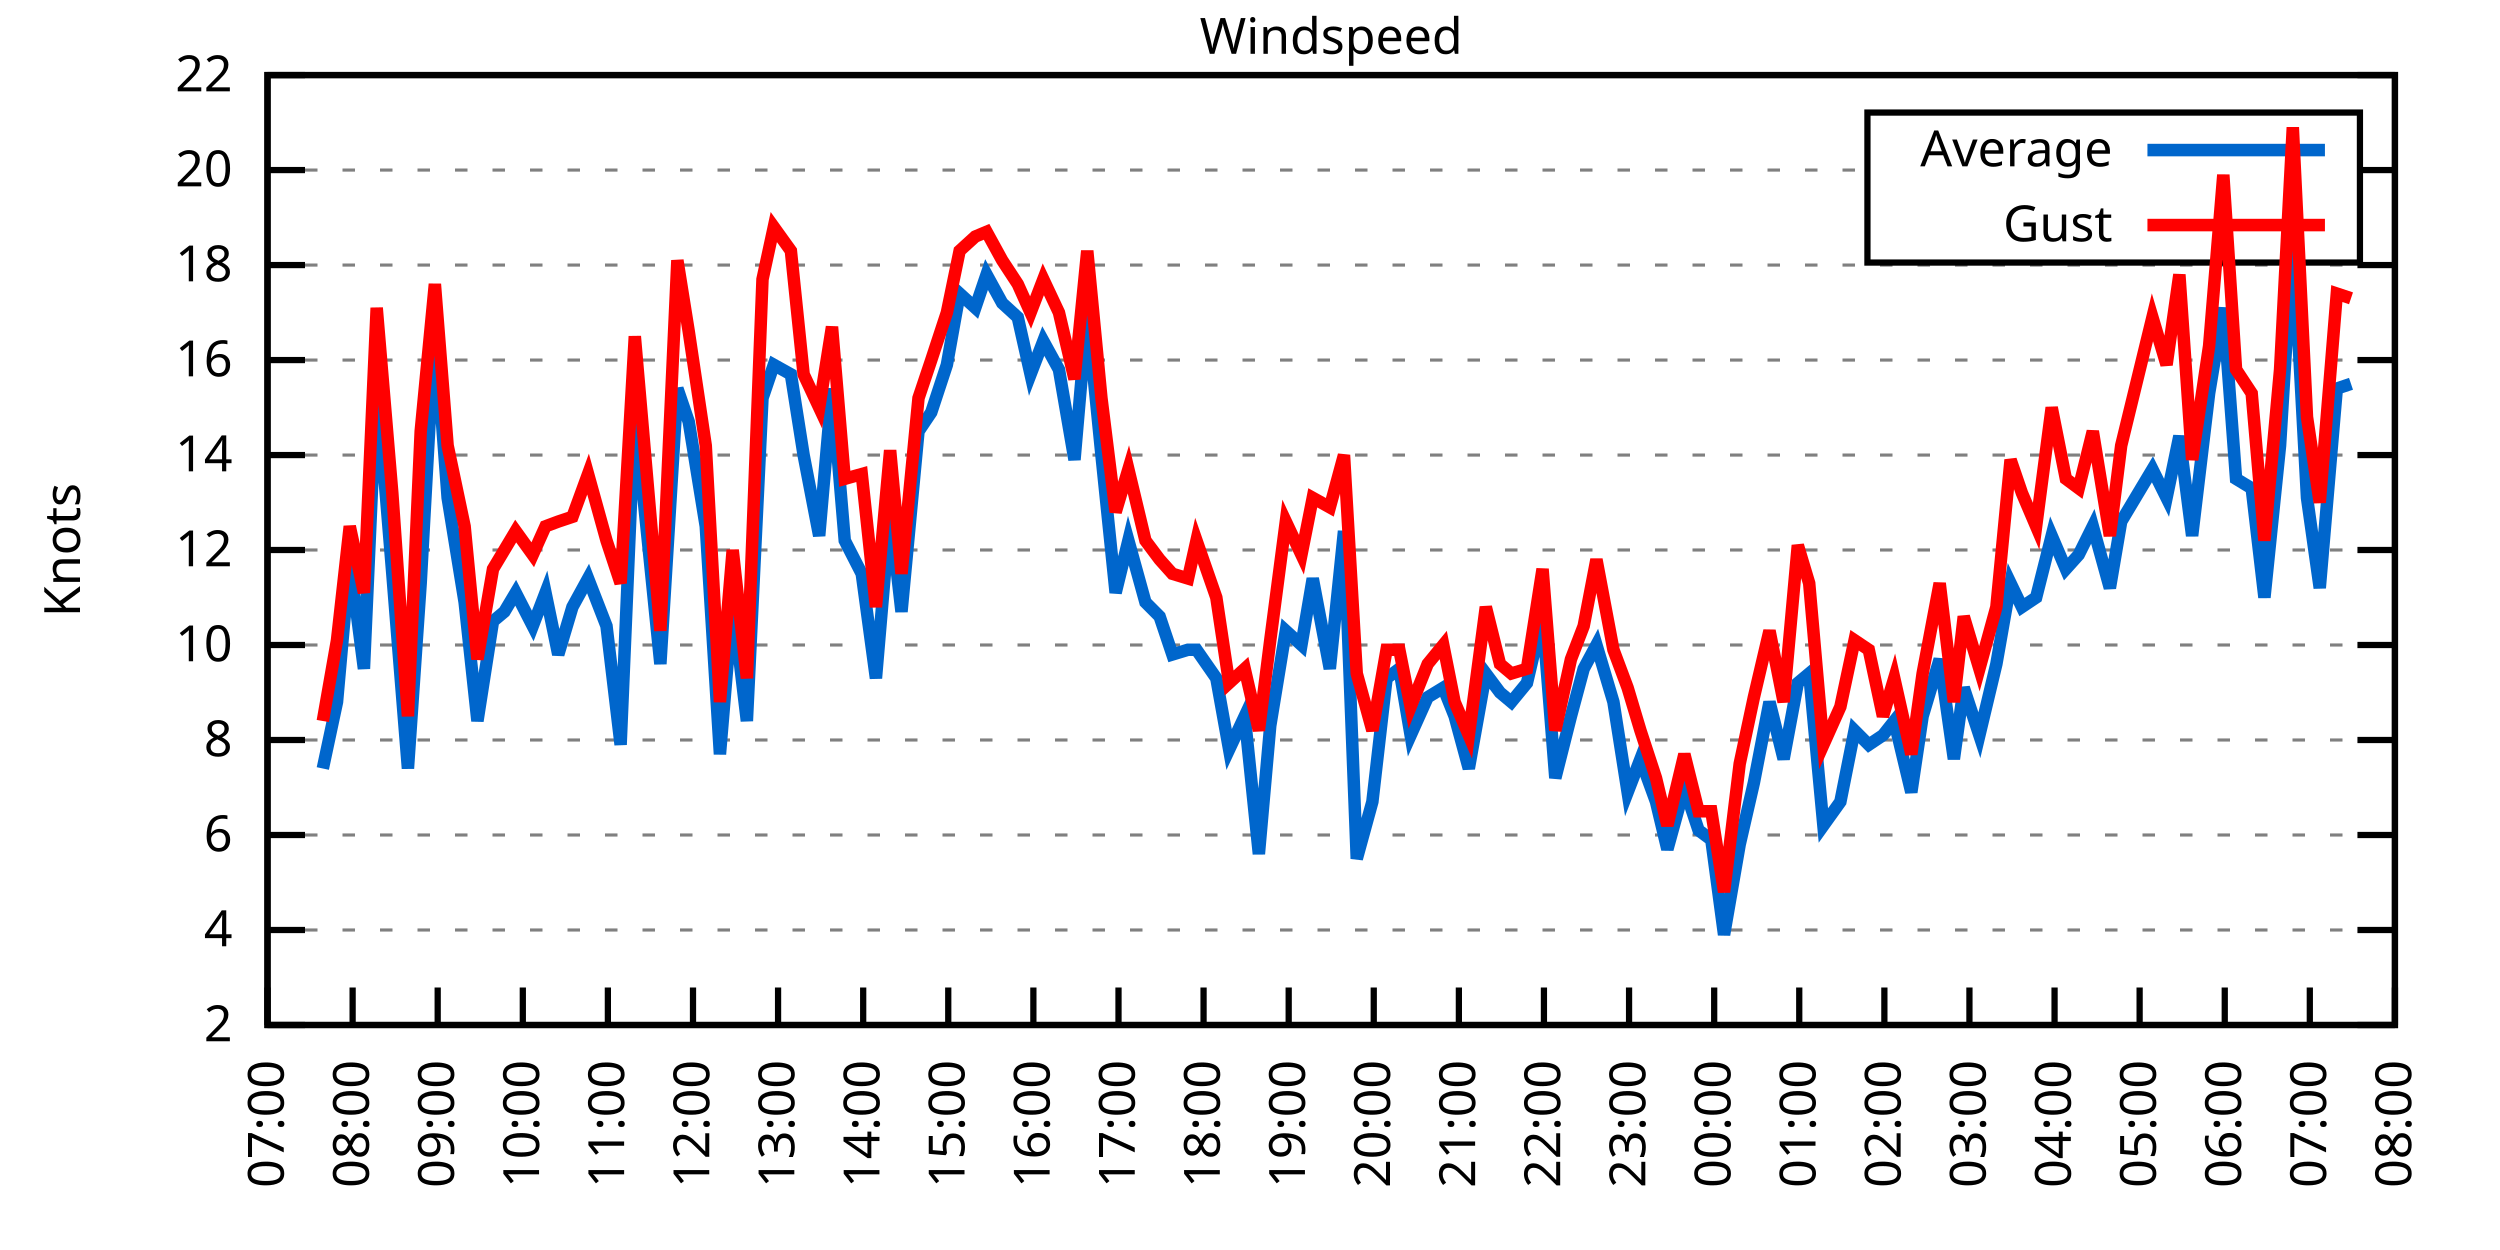
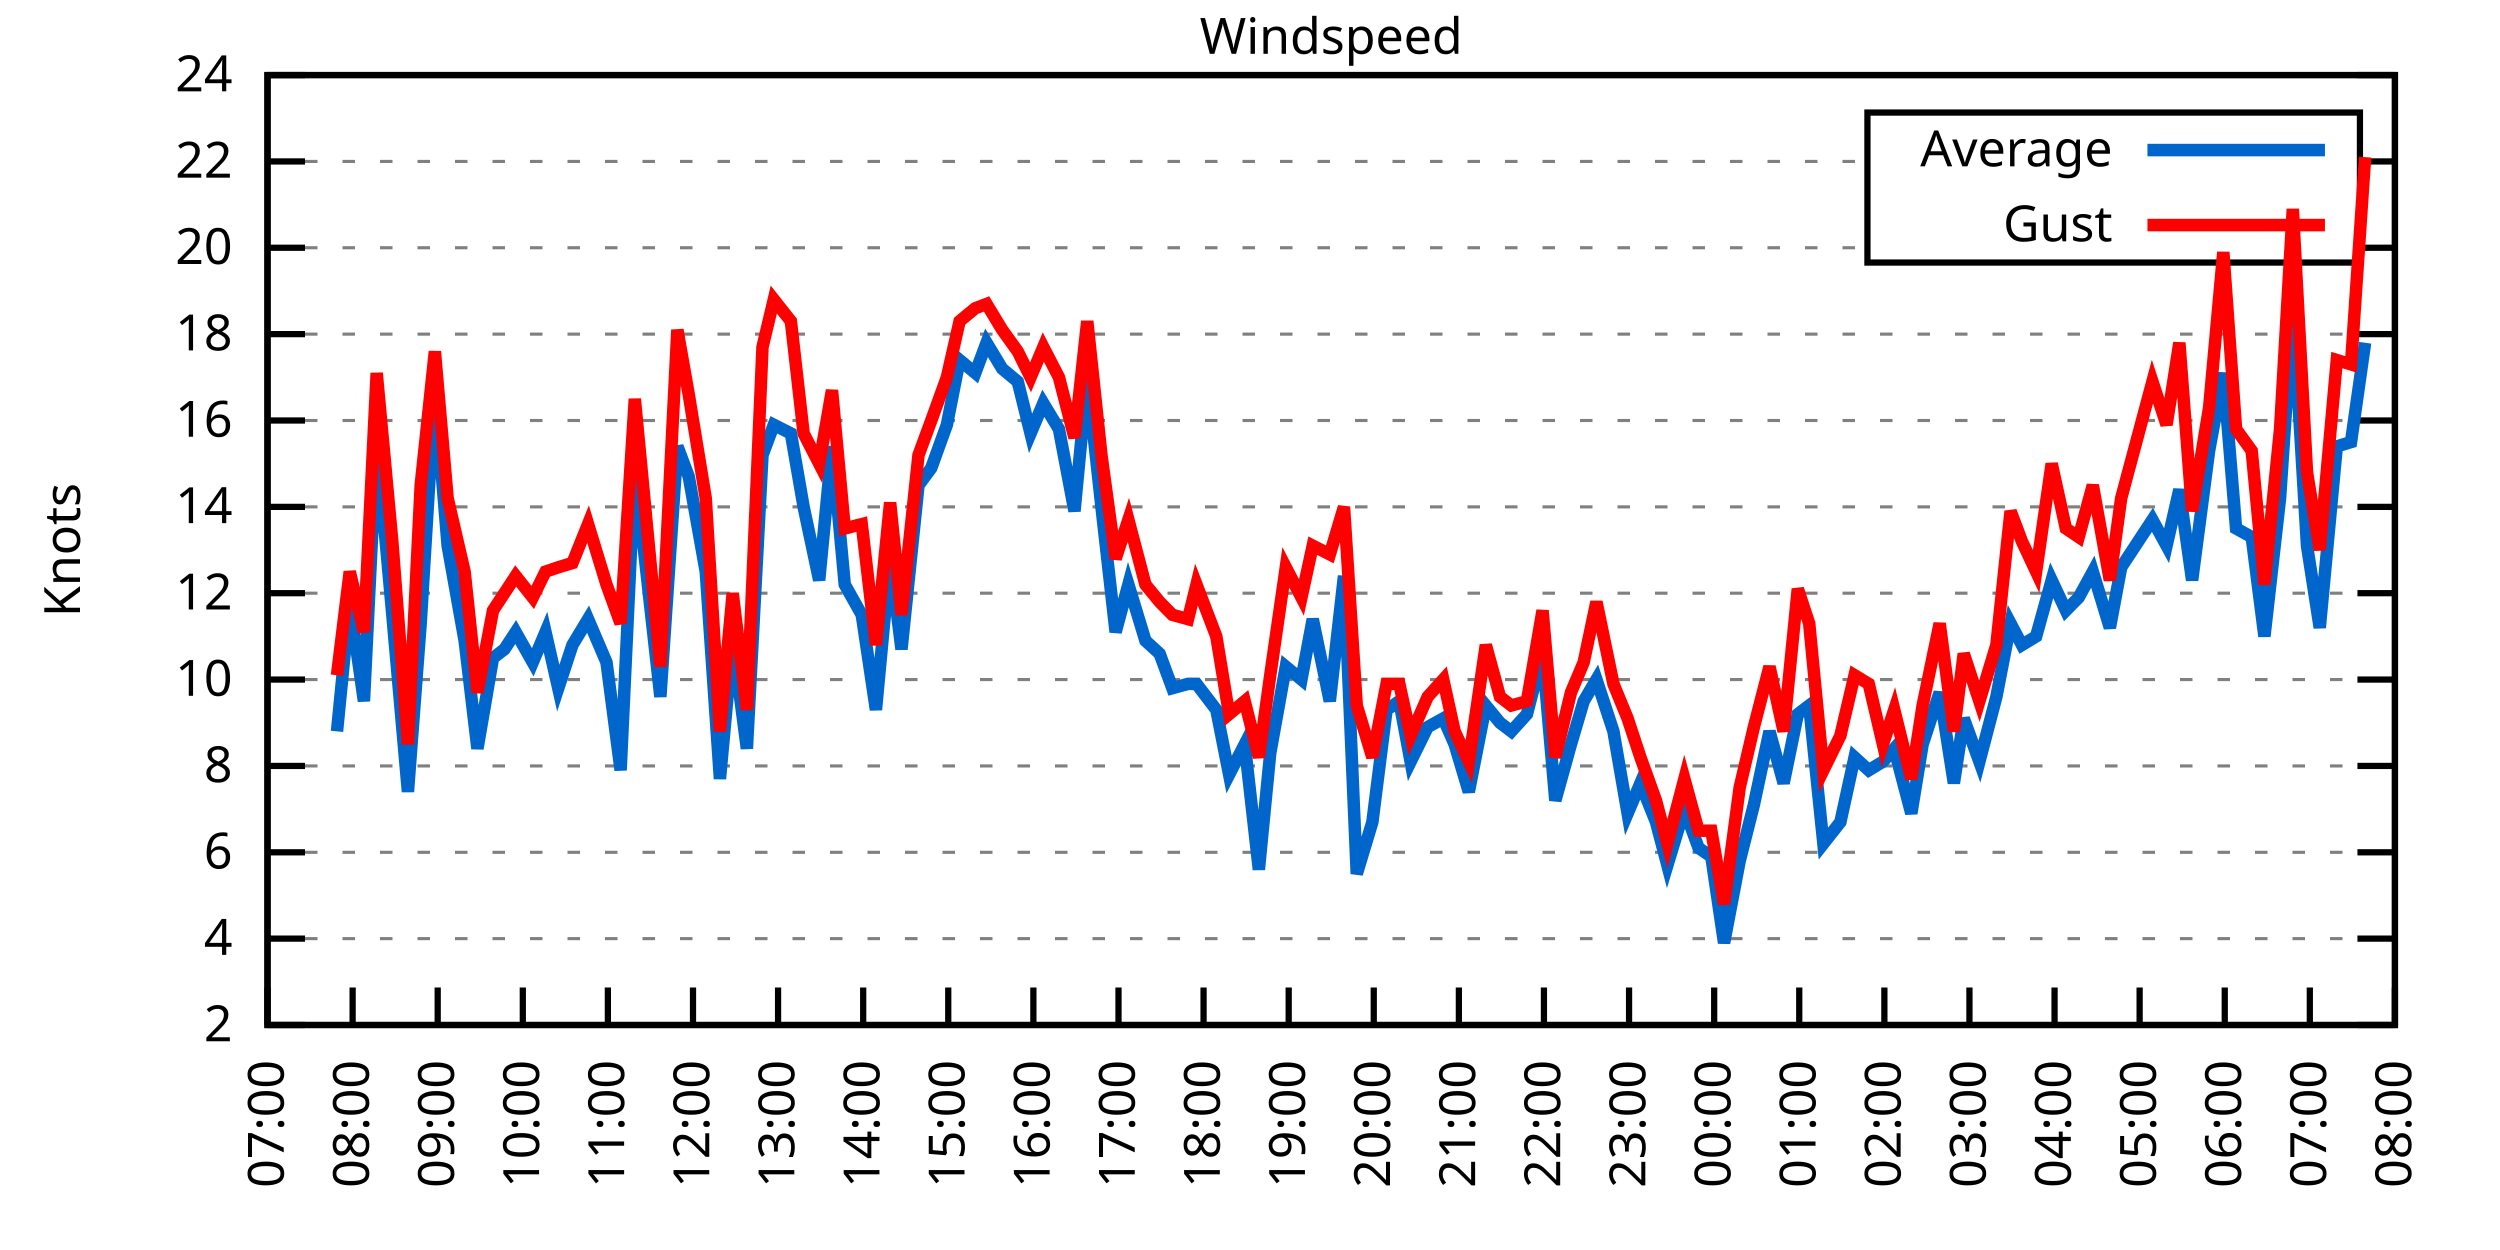
<svg xmlns="http://www.w3.org/2000/svg" xmlns:xlink="http://www.w3.org/1999/xlink" width="400" height="200" viewBox="0 0 400 200">
  <g id="gnuplot_canvas">
    <rect x="0" y="0" width="400" height="200" fill="none" />
    <defs>
      <circle id="gpDot" r="0.5" stroke-width="0.5" stroke="currentColor" />
      <path id="gpPt0" stroke-width="0.333" stroke="currentColor" d="M-1,0 h2 M0,-1 v2" />
      <path id="gpPt1" stroke-width="0.333" stroke="currentColor" d="M-1,-1 L1,1 M1,-1 L-1,1" />
      <path id="gpPt2" stroke-width="0.333" stroke="currentColor" d="M-1,0 L1,0 M0,-1 L0,1 M-1,-1 L1,1 M-1,1 L1,-1" />
      <rect id="gpPt3" stroke-width="0.333" stroke="currentColor" x="-1" y="-1" width="2" height="2" />
      <rect id="gpPt4" stroke-width="0.333" stroke="currentColor" fill="currentColor" x="-1" y="-1" width="2" height="2" />
      <circle id="gpPt5" stroke-width="0.333" stroke="currentColor" cx="0" cy="0" r="1" />
      <use xlink:href="#gpPt5" id="gpPt6" fill="currentColor" stroke="none" />
      <path id="gpPt7" stroke-width="0.333" stroke="currentColor" d="M0,-1.33 L-1.33,0.67 L1.33,0.67 z" />
      <use xlink:href="#gpPt7" id="gpPt8" fill="currentColor" stroke="none" />
      <use xlink:href="#gpPt7" id="gpPt9" stroke="currentColor" transform="rotate(180)" />
      <use xlink:href="#gpPt9" id="gpPt10" fill="currentColor" stroke="none" />
      <use xlink:href="#gpPt3" id="gpPt11" stroke="currentColor" transform="rotate(45)" />
      <use xlink:href="#gpPt11" id="gpPt12" fill="currentColor" stroke="none" />
      <path id="gpPt13" stroke-width="0.333" stroke="currentColor" d="M0,1.330 L1.265,0.411 L0.782,-1.067 L-0.782,-1.076 L-1.265,0.411 z" />
      <use xlink:href="#gpPt13" id="gpPt14" fill="currentColor" stroke="none" />
      <filter id="textbox" filterUnits="objectBoundingBox" x="0" y="0" height="1" width="1">
        <feFlood flood-color="white" flood-opacity="1" result="bgnd" />
        <feComposite in="SourceGraphic" in2="bgnd" operator="atop" />
      </filter>
      <filter id="greybox" filterUnits="objectBoundingBox" x="0" y="0" height="1" width="1">
        <feFlood flood-color="lightgrey" flood-opacity="1" result="grey" />
        <feComposite in="SourceGraphic" in2="grey" operator="atop" />
      </filter>
    </defs>
    <g fill="none" color="white" stroke="currentColor" stroke-width="1.00" stroke-linecap="butt" stroke-linejoin="miter">
</g>
    <g fill="none" color="black" stroke="currentColor" stroke-width="1.00" stroke-linecap="butt" stroke-linejoin="miter">
      <g stroke="none" shape-rendering="crispEdges">
        <polygon fill="rgb(255, 255, 255)" points="42.80,164.00 383.18,164.00 383.18,12.02 42.80,12.02 " />
      </g>
    </g>
    <g fill="none" color="black" stroke="currentColor" stroke-width="1.00" stroke-linecap="butt" stroke-linejoin="miter">
</g>
    <g fill="none" color="black" stroke="black" stroke-width="0.50" stroke-linecap="butt" stroke-linejoin="miter">
</g>
    <g fill="none" color="gray" stroke="currentColor" stroke-width="0.50" stroke-linecap="butt" stroke-linejoin="miter">
      <path stroke="gray" stroke-dasharray="2,4" class="gridline" d="M42.80,164.00 L383.19,164.00  " />
    </g>
    <g fill="none" color="gray" stroke="gray" stroke-width="1.00" stroke-linecap="butt" stroke-linejoin="miter">
</g>
    <g fill="none" color="black" stroke="currentColor" stroke-width="1.00" stroke-linecap="butt" stroke-linejoin="miter">
      <path stroke="black" d="M42.80,164.00 L48.80,164.00 M383.19,164.00 L377.19,164.00  " />
      <g transform="translate(37.20,166.60)" stroke="none" fill="black" font-family="Sans" font-size="8.00" text-anchor="end">
        <text>
          <tspan font-family="Sans"> 2</tspan>
        </text>
      </g>
    </g>
    <g fill="none" color="black" stroke="currentColor" stroke-width="1.00" stroke-linecap="butt" stroke-linejoin="miter">
</g>
    <g fill="none" color="black" stroke="black" stroke-width="0.50" stroke-linecap="butt" stroke-linejoin="miter">
</g>
    <g fill="none" color="gray" stroke="currentColor" stroke-width="0.50" stroke-linecap="butt" stroke-linejoin="miter">
-       <path stroke="gray" stroke-dasharray="2,4" class="gridline" d="M42.80,148.80 L383.19,148.80  " />
-     </g>
-     <g fill="none" color="gray" stroke="gray" stroke-width="1.00" stroke-linecap="butt" stroke-linejoin="miter">
- </g>
-     <g fill="none" color="black" stroke="currentColor" stroke-width="1.00" stroke-linecap="butt" stroke-linejoin="miter">
-       <path stroke="black" d="M42.80,148.80 L48.80,148.80 M383.19,148.80 L377.19,148.80  " />
-       <g transform="translate(37.20,151.40)" stroke="none" fill="black" font-family="Sans" font-size="8.00" text-anchor="end">
+       <path stroke="gray" stroke-dasharray="2,4" class="gridline" d="M42.80,150.18 L383.19,150.18  " />
+     </g>
+     <g fill="none" color="gray" stroke="gray" stroke-width="1.00" stroke-linecap="butt" stroke-linejoin="miter">
+ </g>
+     <g fill="none" color="black" stroke="currentColor" stroke-width="1.00" stroke-linecap="butt" stroke-linejoin="miter">
+       <path stroke="black" d="M42.80,150.18 L48.80,150.18 M383.19,150.18 L377.19,150.18  " />
+       <g transform="translate(37.20,152.78)" stroke="none" fill="black" font-family="Sans" font-size="8.00" text-anchor="end">
        <text>
          <tspan font-family="Sans"> 4</tspan>
        </text>
      </g>
    </g>
    <g fill="none" color="black" stroke="currentColor" stroke-width="1.00" stroke-linecap="butt" stroke-linejoin="miter">
</g>
    <g fill="none" color="black" stroke="black" stroke-width="0.50" stroke-linecap="butt" stroke-linejoin="miter">
</g>
    <g fill="none" color="gray" stroke="currentColor" stroke-width="0.50" stroke-linecap="butt" stroke-linejoin="miter">
-       <path stroke="gray" stroke-dasharray="2,4" class="gridline" d="M42.80,133.60 L383.19,133.60  " />
-     </g>
-     <g fill="none" color="gray" stroke="gray" stroke-width="1.00" stroke-linecap="butt" stroke-linejoin="miter">
- </g>
-     <g fill="none" color="black" stroke="currentColor" stroke-width="1.00" stroke-linecap="butt" stroke-linejoin="miter">
-       <path stroke="black" d="M42.80,133.60 L48.80,133.60 M383.19,133.60 L377.19,133.60  " />
-       <g transform="translate(37.20,136.20)" stroke="none" fill="black" font-family="Sans" font-size="8.00" text-anchor="end">
+       <path stroke="gray" stroke-dasharray="2,4" class="gridline" d="M42.80,136.37 L383.19,136.37  " />
+     </g>
+     <g fill="none" color="gray" stroke="gray" stroke-width="1.00" stroke-linecap="butt" stroke-linejoin="miter">
+ </g>
+     <g fill="none" color="black" stroke="currentColor" stroke-width="1.00" stroke-linecap="butt" stroke-linejoin="miter">
+       <path stroke="black" d="M42.80,136.37 L48.80,136.37 M383.19,136.37 L377.19,136.37  " />
+       <g transform="translate(37.20,138.97)" stroke="none" fill="black" font-family="Sans" font-size="8.00" text-anchor="end">
        <text>
          <tspan font-family="Sans"> 6</tspan>
        </text>
      </g>
    </g>
    <g fill="none" color="black" stroke="currentColor" stroke-width="1.00" stroke-linecap="butt" stroke-linejoin="miter">
</g>
    <g fill="none" color="black" stroke="black" stroke-width="0.50" stroke-linecap="butt" stroke-linejoin="miter">
</g>
    <g fill="none" color="gray" stroke="currentColor" stroke-width="0.50" stroke-linecap="butt" stroke-linejoin="miter">
-       <path stroke="gray" stroke-dasharray="2,4" class="gridline" d="M42.80,118.40 L383.19,118.40  " />
-     </g>
-     <g fill="none" color="gray" stroke="gray" stroke-width="1.00" stroke-linecap="butt" stroke-linejoin="miter">
- </g>
-     <g fill="none" color="black" stroke="currentColor" stroke-width="1.00" stroke-linecap="butt" stroke-linejoin="miter">
-       <path stroke="black" d="M42.80,118.40 L48.80,118.40 M383.19,118.40 L377.19,118.40  " />
-       <g transform="translate(37.20,121.00)" stroke="none" fill="black" font-family="Sans" font-size="8.00" text-anchor="end">
+       <path stroke="gray" stroke-dasharray="2,4" class="gridline" d="M42.80,122.55 L383.19,122.55  " />
+     </g>
+     <g fill="none" color="gray" stroke="gray" stroke-width="1.00" stroke-linecap="butt" stroke-linejoin="miter">
+ </g>
+     <g fill="none" color="black" stroke="currentColor" stroke-width="1.00" stroke-linecap="butt" stroke-linejoin="miter">
+       <path stroke="black" d="M42.80,122.55 L48.80,122.55 M383.19,122.55 L377.19,122.55  " />
+       <g transform="translate(37.20,125.15)" stroke="none" fill="black" font-family="Sans" font-size="8.00" text-anchor="end">
        <text>
          <tspan font-family="Sans"> 8</tspan>
        </text>
      </g>
    </g>
    <g fill="none" color="black" stroke="currentColor" stroke-width="1.00" stroke-linecap="butt" stroke-linejoin="miter">
</g>
    <g fill="none" color="black" stroke="black" stroke-width="0.50" stroke-linecap="butt" stroke-linejoin="miter">
</g>
    <g fill="none" color="gray" stroke="currentColor" stroke-width="0.50" stroke-linecap="butt" stroke-linejoin="miter">
-       <path stroke="gray" stroke-dasharray="2,4" class="gridline" d="M42.80,103.20 L383.19,103.20  " />
-     </g>
-     <g fill="none" color="gray" stroke="gray" stroke-width="1.00" stroke-linecap="butt" stroke-linejoin="miter">
- </g>
-     <g fill="none" color="black" stroke="currentColor" stroke-width="1.00" stroke-linecap="butt" stroke-linejoin="miter">
-       <path stroke="black" d="M42.80,103.20 L48.80,103.20 M383.19,103.20 L377.19,103.20  " />
-       <g transform="translate(37.20,105.80)" stroke="none" fill="black" font-family="Sans" font-size="8.00" text-anchor="end">
+       <path stroke="gray" stroke-dasharray="2,4" class="gridline" d="M42.80,108.73 L383.19,108.73  " />
+     </g>
+     <g fill="none" color="gray" stroke="gray" stroke-width="1.00" stroke-linecap="butt" stroke-linejoin="miter">
+ </g>
+     <g fill="none" color="black" stroke="currentColor" stroke-width="1.00" stroke-linecap="butt" stroke-linejoin="miter">
+       <path stroke="black" d="M42.80,108.73 L48.80,108.73 M383.19,108.73 L377.19,108.73  " />
+       <g transform="translate(37.20,111.33)" stroke="none" fill="black" font-family="Sans" font-size="8.00" text-anchor="end">
        <text>
          <tspan font-family="Sans"> 10</tspan>
        </text>
      </g>
    </g>
    <g fill="none" color="black" stroke="currentColor" stroke-width="1.00" stroke-linecap="butt" stroke-linejoin="miter">
</g>
    <g fill="none" color="black" stroke="black" stroke-width="0.50" stroke-linecap="butt" stroke-linejoin="miter">
</g>
    <g fill="none" color="gray" stroke="currentColor" stroke-width="0.50" stroke-linecap="butt" stroke-linejoin="miter">
-       <path stroke="gray" stroke-dasharray="2,4" class="gridline" d="M42.80,88.00 L383.19,88.00  " />
-     </g>
-     <g fill="none" color="gray" stroke="gray" stroke-width="1.00" stroke-linecap="butt" stroke-linejoin="miter">
- </g>
-     <g fill="none" color="black" stroke="currentColor" stroke-width="1.00" stroke-linecap="butt" stroke-linejoin="miter">
-       <path stroke="black" d="M42.80,88.00 L48.80,88.00 M383.19,88.00 L377.19,88.00  " />
-       <g transform="translate(37.20,90.60)" stroke="none" fill="black" font-family="Sans" font-size="8.00" text-anchor="end">
+       <path stroke="gray" stroke-dasharray="2,4" class="gridline" d="M42.80,94.91 L383.19,94.91  " />
+     </g>
+     <g fill="none" color="gray" stroke="gray" stroke-width="1.00" stroke-linecap="butt" stroke-linejoin="miter">
+ </g>
+     <g fill="none" color="black" stroke="currentColor" stroke-width="1.00" stroke-linecap="butt" stroke-linejoin="miter">
+       <path stroke="black" d="M42.80,94.91 L48.80,94.91 M383.19,94.91 L377.19,94.91  " />
+       <g transform="translate(37.20,97.51)" stroke="none" fill="black" font-family="Sans" font-size="8.00" text-anchor="end">
        <text>
          <tspan font-family="Sans"> 12</tspan>
        </text>
      </g>
    </g>
    <g fill="none" color="black" stroke="currentColor" stroke-width="1.00" stroke-linecap="butt" stroke-linejoin="miter">
</g>
    <g fill="none" color="black" stroke="black" stroke-width="0.50" stroke-linecap="butt" stroke-linejoin="miter">
</g>
    <g fill="none" color="gray" stroke="currentColor" stroke-width="0.50" stroke-linecap="butt" stroke-linejoin="miter">
-       <path stroke="gray" stroke-dasharray="2,4" class="gridline" d="M42.80,72.81 L383.19,72.81  " />
-     </g>
-     <g fill="none" color="gray" stroke="gray" stroke-width="1.00" stroke-linecap="butt" stroke-linejoin="miter">
- </g>
-     <g fill="none" color="black" stroke="currentColor" stroke-width="1.00" stroke-linecap="butt" stroke-linejoin="miter">
-       <path stroke="black" d="M42.80,72.81 L48.80,72.81 M383.19,72.81 L377.19,72.81  " />
-       <g transform="translate(37.20,75.41)" stroke="none" fill="black" font-family="Sans" font-size="8.00" text-anchor="end">
+       <path stroke="gray" stroke-dasharray="2,4" class="gridline" d="M42.80,81.10 L383.19,81.10  " />
+     </g>
+     <g fill="none" color="gray" stroke="gray" stroke-width="1.00" stroke-linecap="butt" stroke-linejoin="miter">
+ </g>
+     <g fill="none" color="black" stroke="currentColor" stroke-width="1.00" stroke-linecap="butt" stroke-linejoin="miter">
+       <path stroke="black" d="M42.80,81.10 L48.80,81.10 M383.19,81.10 L377.19,81.10  " />
+       <g transform="translate(37.20,83.70)" stroke="none" fill="black" font-family="Sans" font-size="8.00" text-anchor="end">
        <text>
          <tspan font-family="Sans"> 14</tspan>
        </text>
      </g>
    </g>
    <g fill="none" color="black" stroke="currentColor" stroke-width="1.00" stroke-linecap="butt" stroke-linejoin="miter">
</g>
    <g fill="none" color="black" stroke="black" stroke-width="0.50" stroke-linecap="butt" stroke-linejoin="miter">
</g>
    <g fill="none" color="gray" stroke="currentColor" stroke-width="0.50" stroke-linecap="butt" stroke-linejoin="miter">
-       <path stroke="gray" stroke-dasharray="2,4" class="gridline" d="M42.80,57.61 L383.19,57.61  " />
-     </g>
-     <g fill="none" color="gray" stroke="gray" stroke-width="1.00" stroke-linecap="butt" stroke-linejoin="miter">
- </g>
-     <g fill="none" color="black" stroke="currentColor" stroke-width="1.00" stroke-linecap="butt" stroke-linejoin="miter">
-       <path stroke="black" d="M42.80,57.61 L48.80,57.61 M383.19,57.61 L377.19,57.61  " />
-       <g transform="translate(37.20,60.21)" stroke="none" fill="black" font-family="Sans" font-size="8.00" text-anchor="end">
+       <path stroke="gray" stroke-dasharray="2,4" class="gridline" d="M42.80,67.28 L383.19,67.28  " />
+     </g>
+     <g fill="none" color="gray" stroke="gray" stroke-width="1.00" stroke-linecap="butt" stroke-linejoin="miter">
+ </g>
+     <g fill="none" color="black" stroke="currentColor" stroke-width="1.00" stroke-linecap="butt" stroke-linejoin="miter">
+       <path stroke="black" d="M42.80,67.28 L48.80,67.28 M383.19,67.28 L377.19,67.28  " />
+       <g transform="translate(37.20,69.88)" stroke="none" fill="black" font-family="Sans" font-size="8.00" text-anchor="end">
        <text>
          <tspan font-family="Sans"> 16</tspan>
        </text>
      </g>
    </g>
    <g fill="none" color="black" stroke="currentColor" stroke-width="1.00" stroke-linecap="butt" stroke-linejoin="miter">
</g>
    <g fill="none" color="black" stroke="black" stroke-width="0.50" stroke-linecap="butt" stroke-linejoin="miter">
</g>
    <g fill="none" color="gray" stroke="currentColor" stroke-width="0.50" stroke-linecap="butt" stroke-linejoin="miter">
-       <path stroke="gray" stroke-dasharray="2,4" class="gridline" d="M42.80,42.41 L383.19,42.41  " />
-     </g>
-     <g fill="none" color="gray" stroke="gray" stroke-width="1.00" stroke-linecap="butt" stroke-linejoin="miter">
- </g>
-     <g fill="none" color="black" stroke="currentColor" stroke-width="1.00" stroke-linecap="butt" stroke-linejoin="miter">
-       <path stroke="black" d="M42.80,42.41 L48.80,42.41 M383.19,42.41 L377.19,42.41  " />
-       <g transform="translate(37.20,45.01)" stroke="none" fill="black" font-family="Sans" font-size="8.00" text-anchor="end">
+       <path stroke="gray" stroke-dasharray="2,4" class="gridline" d="M42.80,53.46 L383.19,53.46  " />
+     </g>
+     <g fill="none" color="gray" stroke="gray" stroke-width="1.00" stroke-linecap="butt" stroke-linejoin="miter">
+ </g>
+     <g fill="none" color="black" stroke="currentColor" stroke-width="1.00" stroke-linecap="butt" stroke-linejoin="miter">
+       <path stroke="black" d="M42.80,53.46 L48.80,53.46 M383.19,53.46 L377.19,53.46  " />
+       <g transform="translate(37.20,56.06)" stroke="none" fill="black" font-family="Sans" font-size="8.00" text-anchor="end">
        <text>
          <tspan font-family="Sans"> 18</tspan>
        </text>
      </g>
    </g>
    <g fill="none" color="black" stroke="currentColor" stroke-width="1.00" stroke-linecap="butt" stroke-linejoin="miter">
</g>
    <g fill="none" color="black" stroke="black" stroke-width="0.50" stroke-linecap="butt" stroke-linejoin="miter">
</g>
    <g fill="none" color="gray" stroke="currentColor" stroke-width="0.50" stroke-linecap="butt" stroke-linejoin="miter">
-       <path stroke="gray" stroke-dasharray="2,4" class="gridline" d="M42.80,27.21 L298.79,27.21 M377.59,27.21 L383.19,27.21  " />
-     </g>
-     <g fill="none" color="gray" stroke="gray" stroke-width="1.00" stroke-linecap="butt" stroke-linejoin="miter">
- </g>
-     <g fill="none" color="black" stroke="currentColor" stroke-width="1.00" stroke-linecap="butt" stroke-linejoin="miter">
-       <path stroke="black" d="M42.80,27.21 L48.80,27.21 M383.19,27.21 L377.19,27.21  " />
-       <g transform="translate(37.20,29.81)" stroke="none" fill="black" font-family="Sans" font-size="8.00" text-anchor="end">
+       <path stroke="gray" stroke-dasharray="2,4" class="gridline" d="M42.80,39.64 L298.79,39.64 M377.59,39.64 L383.19,39.64  " />
+     </g>
+     <g fill="none" color="gray" stroke="gray" stroke-width="1.00" stroke-linecap="butt" stroke-linejoin="miter">
+ </g>
+     <g fill="none" color="black" stroke="currentColor" stroke-width="1.00" stroke-linecap="butt" stroke-linejoin="miter">
+       <path stroke="black" d="M42.80,39.64 L48.80,39.64 M383.19,39.64 L377.19,39.64  " />
+       <g transform="translate(37.20,42.24)" stroke="none" fill="black" font-family="Sans" font-size="8.00" text-anchor="end">
        <text>
          <tspan font-family="Sans"> 20</tspan>
+         </text>
+       </g>
+     </g>
+     <g fill="none" color="black" stroke="currentColor" stroke-width="1.00" stroke-linecap="butt" stroke-linejoin="miter">
+ </g>
+     <g fill="none" color="black" stroke="black" stroke-width="0.50" stroke-linecap="butt" stroke-linejoin="miter">
+ </g>
+     <g fill="none" color="gray" stroke="currentColor" stroke-width="0.50" stroke-linecap="butt" stroke-linejoin="miter">
+       <path stroke="gray" stroke-dasharray="2,4" class="gridline" d="M42.80,25.83 L298.79,25.83 M377.59,25.83 L383.19,25.83  " />
+     </g>
+     <g fill="none" color="gray" stroke="gray" stroke-width="1.00" stroke-linecap="butt" stroke-linejoin="miter">
+ </g>
+     <g fill="none" color="black" stroke="currentColor" stroke-width="1.00" stroke-linecap="butt" stroke-linejoin="miter">
+       <path stroke="black" d="M42.80,25.83 L48.80,25.83 M383.19,25.83 L377.19,25.83  " />
+       <g transform="translate(37.20,28.43)" stroke="none" fill="black" font-family="Sans" font-size="8.00" text-anchor="end">
+         <text>
+           <tspan font-family="Sans"> 22</tspan>
        </text>
      </g>
    </g>
    <g fill="none" color="black" stroke="currentColor" stroke-width="1.00" stroke-linecap="butt" stroke-linejoin="miter">
</g>
    <g fill="none" color="black" stroke="black" stroke-width="0.50" stroke-linecap="butt" stroke-linejoin="miter">
</g>
    <g fill="none" color="gray" stroke="currentColor" stroke-width="0.50" stroke-linecap="butt" stroke-linejoin="miter">
      <path stroke="gray" stroke-dasharray="2,4" class="gridline" d="M42.80,12.01 L383.19,12.01  " />
    </g>
    <g fill="none" color="gray" stroke="gray" stroke-width="1.00" stroke-linecap="butt" stroke-linejoin="miter">
</g>
    <g fill="none" color="black" stroke="currentColor" stroke-width="1.00" stroke-linecap="butt" stroke-linejoin="miter">
      <path stroke="black" d="M42.80,12.01 L48.80,12.01 M383.19,12.01 L377.19,12.01  " />
      <g transform="translate(37.20,14.61)" stroke="none" fill="black" font-family="Sans" font-size="8.00" text-anchor="end">
        <text>
-           <tspan font-family="Sans"> 22</tspan>
+           <tspan font-family="Sans"> 24</tspan>
        </text>
      </g>
    </g>
    <g fill="none" color="black" stroke="currentColor" stroke-width="1.00" stroke-linecap="butt" stroke-linejoin="miter">
      <path stroke="black" d="M42.80,164.00 L42.80,158.00  " />
      <g transform="translate(45.40,169.60) rotate(270.00)" stroke="none" fill="black" font-family="Sans" font-size="8.00" text-anchor="end">
        <text>
          <tspan font-family="Sans">07:00</tspan>
        </text>
      </g>
    </g>
    <g fill="none" color="black" stroke="currentColor" stroke-width="1.00" stroke-linecap="butt" stroke-linejoin="miter">
      <path stroke="black" d="M56.42,164.00 L56.42,158.00  " />
      <g transform="translate(59.02,169.60) rotate(270.00)" stroke="none" fill="black" font-family="Sans" font-size="8.00" text-anchor="end">
        <text>
          <tspan font-family="Sans">08:00</tspan>
        </text>
      </g>
    </g>
    <g fill="none" color="black" stroke="currentColor" stroke-width="1.00" stroke-linecap="butt" stroke-linejoin="miter">
      <path stroke="black" d="M70.03,164.00 L70.03,158.00  " />
      <g transform="translate(72.63,169.60) rotate(270.00)" stroke="none" fill="black" font-family="Sans" font-size="8.00" text-anchor="end">
        <text>
          <tspan font-family="Sans">09:00</tspan>
        </text>
      </g>
    </g>
    <g fill="none" color="black" stroke="currentColor" stroke-width="1.00" stroke-linecap="butt" stroke-linejoin="miter">
      <path stroke="black" d="M83.65,164.00 L83.65,158.00  " />
      <g transform="translate(86.25,169.60) rotate(270.00)" stroke="none" fill="black" font-family="Sans" font-size="8.00" text-anchor="end">
        <text>
          <tspan font-family="Sans">10:00</tspan>
        </text>
      </g>
    </g>
    <g fill="none" color="black" stroke="currentColor" stroke-width="1.00" stroke-linecap="butt" stroke-linejoin="miter">
      <path stroke="black" d="M97.26,164.00 L97.26,158.00  " />
      <g transform="translate(99.86,169.60) rotate(270.00)" stroke="none" fill="black" font-family="Sans" font-size="8.00" text-anchor="end">
        <text>
          <tspan font-family="Sans">11:00</tspan>
        </text>
      </g>
    </g>
    <g fill="none" color="black" stroke="currentColor" stroke-width="1.00" stroke-linecap="butt" stroke-linejoin="miter">
      <path stroke="black" d="M110.88,164.00 L110.88,158.00  " />
      <g transform="translate(113.48,169.60) rotate(270.00)" stroke="none" fill="black" font-family="Sans" font-size="8.00" text-anchor="end">
        <text>
          <tspan font-family="Sans">12:00</tspan>
        </text>
      </g>
    </g>
    <g fill="none" color="black" stroke="currentColor" stroke-width="1.00" stroke-linecap="butt" stroke-linejoin="miter">
      <path stroke="black" d="M124.49,164.00 L124.49,158.00  " />
      <g transform="translate(127.09,169.60) rotate(270.00)" stroke="none" fill="black" font-family="Sans" font-size="8.00" text-anchor="end">
        <text>
          <tspan font-family="Sans">13:00</tspan>
        </text>
      </g>
    </g>
    <g fill="none" color="black" stroke="currentColor" stroke-width="1.00" stroke-linecap="butt" stroke-linejoin="miter">
      <path stroke="black" d="M138.11,164.00 L138.11,158.00  " />
      <g transform="translate(140.71,169.60) rotate(270.00)" stroke="none" fill="black" font-family="Sans" font-size="8.00" text-anchor="end">
        <text>
          <tspan font-family="Sans">14:00</tspan>
        </text>
      </g>
    </g>
    <g fill="none" color="black" stroke="currentColor" stroke-width="1.00" stroke-linecap="butt" stroke-linejoin="miter">
      <path stroke="black" d="M151.72,164.00 L151.72,158.00  " />
      <g transform="translate(154.32,169.60) rotate(270.00)" stroke="none" fill="black" font-family="Sans" font-size="8.00" text-anchor="end">
        <text>
          <tspan font-family="Sans">15:00</tspan>
        </text>
      </g>
    </g>
    <g fill="none" color="black" stroke="currentColor" stroke-width="1.00" stroke-linecap="butt" stroke-linejoin="miter">
      <path stroke="black" d="M165.34,164.00 L165.34,158.00  " />
      <g transform="translate(167.94,169.60) rotate(270.00)" stroke="none" fill="black" font-family="Sans" font-size="8.00" text-anchor="end">
        <text>
          <tspan font-family="Sans">16:00</tspan>
        </text>
      </g>
    </g>
    <g fill="none" color="black" stroke="currentColor" stroke-width="1.00" stroke-linecap="butt" stroke-linejoin="miter">
      <path stroke="black" d="M178.96,164.00 L178.96,158.00  " />
      <g transform="translate(181.56,169.60) rotate(270.00)" stroke="none" fill="black" font-family="Sans" font-size="8.00" text-anchor="end">
        <text>
          <tspan font-family="Sans">17:00</tspan>
        </text>
      </g>
    </g>
    <g fill="none" color="black" stroke="currentColor" stroke-width="1.00" stroke-linecap="butt" stroke-linejoin="miter">
      <path stroke="black" d="M192.57,164.00 L192.57,158.00  " />
      <g transform="translate(195.17,169.60) rotate(270.00)" stroke="none" fill="black" font-family="Sans" font-size="8.00" text-anchor="end">
        <text>
          <tspan font-family="Sans">18:00</tspan>
        </text>
      </g>
    </g>
    <g fill="none" color="black" stroke="currentColor" stroke-width="1.00" stroke-linecap="butt" stroke-linejoin="miter">
      <path stroke="black" d="M206.19,164.00 L206.19,158.00  " />
      <g transform="translate(208.79,169.60) rotate(270.00)" stroke="none" fill="black" font-family="Sans" font-size="8.00" text-anchor="end">
        <text>
          <tspan font-family="Sans">19:00</tspan>
        </text>
      </g>
    </g>
    <g fill="none" color="black" stroke="currentColor" stroke-width="1.00" stroke-linecap="butt" stroke-linejoin="miter">
      <path stroke="black" d="M219.80,164.00 L219.80,158.00  " />
      <g transform="translate(222.40,169.60) rotate(270.00)" stroke="none" fill="black" font-family="Sans" font-size="8.00" text-anchor="end">
        <text>
          <tspan font-family="Sans">20:00</tspan>
        </text>
      </g>
    </g>
    <g fill="none" color="black" stroke="currentColor" stroke-width="1.00" stroke-linecap="butt" stroke-linejoin="miter">
      <path stroke="black" d="M233.42,164.00 L233.42,158.00  " />
      <g transform="translate(236.02,169.60) rotate(270.00)" stroke="none" fill="black" font-family="Sans" font-size="8.00" text-anchor="end">
        <text>
          <tspan font-family="Sans">21:00</tspan>
        </text>
      </g>
    </g>
    <g fill="none" color="black" stroke="currentColor" stroke-width="1.00" stroke-linecap="butt" stroke-linejoin="miter">
      <path stroke="black" d="M247.03,164.00 L247.03,158.00  " />
      <g transform="translate(249.63,169.60) rotate(270.00)" stroke="none" fill="black" font-family="Sans" font-size="8.00" text-anchor="end">
        <text>
          <tspan font-family="Sans">22:00</tspan>
        </text>
      </g>
    </g>
    <g fill="none" color="black" stroke="currentColor" stroke-width="1.00" stroke-linecap="butt" stroke-linejoin="miter">
      <path stroke="black" d="M260.65,164.00 L260.65,158.00  " />
      <g transform="translate(263.25,169.60) rotate(270.00)" stroke="none" fill="black" font-family="Sans" font-size="8.00" text-anchor="end">
        <text>
          <tspan font-family="Sans">23:00</tspan>
        </text>
      </g>
    </g>
    <g fill="none" color="black" stroke="currentColor" stroke-width="1.00" stroke-linecap="butt" stroke-linejoin="miter">
      <path stroke="black" d="M274.27,164.00 L274.27,158.00  " />
      <g transform="translate(276.87,169.60) rotate(270.00)" stroke="none" fill="black" font-family="Sans" font-size="8.00" text-anchor="end">
        <text>
          <tspan font-family="Sans">00:00</tspan>
        </text>
      </g>
    </g>
    <g fill="none" color="black" stroke="currentColor" stroke-width="1.00" stroke-linecap="butt" stroke-linejoin="miter">
      <path stroke="black" d="M287.88,164.00 L287.88,158.00  " />
      <g transform="translate(290.48,169.60) rotate(270.00)" stroke="none" fill="black" font-family="Sans" font-size="8.00" text-anchor="end">
        <text>
          <tspan font-family="Sans">01:00</tspan>
        </text>
      </g>
    </g>
    <g fill="none" color="black" stroke="currentColor" stroke-width="1.00" stroke-linecap="butt" stroke-linejoin="miter">
      <path stroke="black" d="M301.50,164.00 L301.50,158.00  " />
      <g transform="translate(304.10,169.60) rotate(270.00)" stroke="none" fill="black" font-family="Sans" font-size="8.00" text-anchor="end">
        <text>
          <tspan font-family="Sans">02:00</tspan>
        </text>
      </g>
    </g>
    <g fill="none" color="black" stroke="currentColor" stroke-width="1.00" stroke-linecap="butt" stroke-linejoin="miter">
      <path stroke="black" d="M315.11,164.00 L315.11,158.00  " />
      <g transform="translate(317.71,169.60) rotate(270.00)" stroke="none" fill="black" font-family="Sans" font-size="8.00" text-anchor="end">
        <text>
          <tspan font-family="Sans">03:00</tspan>
        </text>
      </g>
    </g>
    <g fill="none" color="black" stroke="currentColor" stroke-width="1.00" stroke-linecap="butt" stroke-linejoin="miter">
      <path stroke="black" d="M328.73,164.00 L328.73,158.00  " />
      <g transform="translate(331.33,169.60) rotate(270.00)" stroke="none" fill="black" font-family="Sans" font-size="8.00" text-anchor="end">
        <text>
          <tspan font-family="Sans">04:00</tspan>
        </text>
      </g>
    </g>
    <g fill="none" color="black" stroke="currentColor" stroke-width="1.00" stroke-linecap="butt" stroke-linejoin="miter">
      <path stroke="black" d="M342.34,164.00 L342.34,158.00  " />
      <g transform="translate(344.94,169.60) rotate(270.00)" stroke="none" fill="black" font-family="Sans" font-size="8.00" text-anchor="end">
        <text>
          <tspan font-family="Sans">05:00</tspan>
        </text>
      </g>
    </g>
    <g fill="none" color="black" stroke="currentColor" stroke-width="1.00" stroke-linecap="butt" stroke-linejoin="miter">
      <path stroke="black" d="M355.96,164.00 L355.96,158.00  " />
      <g transform="translate(358.56,169.60) rotate(270.00)" stroke="none" fill="black" font-family="Sans" font-size="8.00" text-anchor="end">
        <text>
          <tspan font-family="Sans">06:00</tspan>
        </text>
      </g>
    </g>
    <g fill="none" color="black" stroke="currentColor" stroke-width="1.00" stroke-linecap="butt" stroke-linejoin="miter">
      <path stroke="black" d="M369.57,164.00 L369.57,158.00  " />
      <g transform="translate(372.17,169.60) rotate(270.00)" stroke="none" fill="black" font-family="Sans" font-size="8.00" text-anchor="end">
        <text>
          <tspan font-family="Sans">07:00</tspan>
        </text>
      </g>
    </g>
    <g fill="none" color="black" stroke="currentColor" stroke-width="1.00" stroke-linecap="butt" stroke-linejoin="miter">
      <path stroke="black" d="M383.19,164.00 L383.19,158.00  " />
      <g transform="translate(385.79,169.60) rotate(270.00)" stroke="none" fill="black" font-family="Sans" font-size="8.00" text-anchor="end">
        <text>
          <tspan font-family="Sans">08:00</tspan>
        </text>
      </g>
    </g>
    <g fill="none" color="black" stroke="currentColor" stroke-width="1.00" stroke-linecap="butt" stroke-linejoin="miter">
</g>
    <g fill="none" color="black" stroke="currentColor" stroke-width="1.00" stroke-linecap="butt" stroke-linejoin="miter">
      <path stroke="black" d="M42.80,12.01 L42.80,164.00 L383.19,164.00 L383.19,12.01 L42.80,12.01 Z  " />
    </g>
    <g fill="none" color="black" stroke="currentColor" stroke-width="1.00" stroke-linecap="butt" stroke-linejoin="miter">
</g>
    <g fill="none" color="black" stroke="currentColor" stroke-width="1.00" stroke-linecap="butt" stroke-linejoin="miter">
      <path stroke="black" d="M298.79,42.01 L298.79,18.01 L377.59,18.01 L377.59,42.01 L298.79,42.01 Z  " />
    </g>
    <g id="Windspeed_plot_1">
      <g fill="none" color="white" stroke="black" stroke-width="2.00" stroke-linecap="butt" stroke-linejoin="miter">
</g>
      <g fill="none" color="black" stroke="currentColor" stroke-width="2.00" stroke-linecap="butt" stroke-linejoin="miter">
        <g transform="translate(337.99,26.61)" stroke="none" fill="black" font-family="Sans" font-size="8.00" text-anchor="end">
          <text>
            <tspan font-family="Sans">Average</tspan>
          </text>
        </g>
      </g>
      <g fill="none" color="black" stroke="currentColor" stroke-width="2.00" stroke-linecap="butt" stroke-linejoin="miter">
-         <path stroke="rgb(  0, 102, 204)" d="M343.59,24.01 L371.99,24.01 M51.65,122.96 L53.92,112.32 L55.96,89.52 L58.23,107.00 L60.27,61.41 L62.77,91.80   L65.27,122.96 L67.31,93.32 L69.58,52.29 L71.62,79.65 L74.34,96.36 L76.39,115.36 L78.88,99.40 L80.70,97.88   L82.51,94.84 L85.24,100.16 L87.28,94.84 L89.32,104.72 L91.59,97.12 L94.09,92.56 L97.04,100.16 L99.30,119.16   L101.57,65.97 L105.66,106.24 L108.38,62.17 L110.20,67.49 L112.92,84.21 L115.19,120.68 L117.23,96.36 L119.50,115.36   L122.00,63.69 L123.81,58.37 L126.54,59.89 L128.58,72.81 L131.07,85.73 L133.12,62.17 L135.16,86.49 L137.88,91.80   L140.15,108.52 L142.42,81.93 L144.24,97.88 L146.96,69.01 L149.00,65.97 L151.50,58.37 L153.54,46.97 L156.04,49.25   L157.85,43.93 L160.35,48.49 L162.84,50.77 L164.89,59.89 L166.93,54.57 L169.43,59.13 L171.92,73.57 L173.96,50.01   L176.23,72.81 L178.50,94.84 L180.54,86.49 L183.27,96.36 L185.54,98.64 L187.58,104.72 L190.08,103.96 L191.44,103.96   L194.61,108.52 L196.66,119.92 L199.15,114.60 L201.42,136.64 L203.24,116.12 L205.73,100.92 L208.23,103.20 L210.04,92.56   L212.77,107.00 L215.04,84.97 L217.08,137.40 L219.58,128.28 L221.85,108.52 L223.89,107.00 L225.70,117.64 L228.43,111.56   L230.92,110.04 L232.74,114.60 L235.01,122.96 L237.73,107.76 L240.00,110.80 L241.81,112.32 L244.31,109.28 L246.81,98.64   L248.85,124.48 L251.35,114.60 L253.39,107.00 L255.43,103.20 L258.15,112.32 L260.42,126.76 L262.47,121.44 L264.96,128.28   L266.78,135.88 L269.50,126.00 L271.77,132.84 L273.81,134.36 L275.85,149.56 L278.35,135.12 L280.62,125.24 L283.12,112.32   L285.38,121.44 L287.65,109.28 L289.47,107.76 L291.74,132.08 L294.46,128.28 L296.73,116.88 L299.00,119.16 L301.27,117.64   L303.08,115.36 L305.81,126.76 L307.62,114.60 L310.35,105.48 L312.62,121.44 L314.20,110.04 L316.70,117.64 L319.42,106.24   L321.69,93.32 L323.51,97.12 L325.78,95.60 L328.27,85.73 L330.54,91.04 L332.59,88.76 L334.85,84.21 L337.58,94.08   L339.39,83.45 L344.39,75.09 L346.65,79.65 L348.70,69.77 L350.74,85.73 L353.46,62.93 L355.73,49.25 L357.77,76.61   L360.27,78.13 L362.31,95.60 L364.81,71.29 L366.85,37.85 L369.12,79.65 L371.16,94.08 L373.89,62.17 L376.16,61.41    " />
+         <path stroke="rgb(  0, 102, 204)" d="M343.59,24.01 L371.99,24.01 M53.92,117.02 L55.96,96.30 L58.23,112.19 L60.27,70.73 L62.77,98.37 L65.27,126.69   L67.31,99.75 L69.58,62.44 L71.62,87.31 L74.34,102.51 L76.39,119.78 L78.88,105.28 L80.70,103.89 L82.51,101.13   L85.24,105.97 L87.28,101.13 L89.32,110.11 L91.59,103.20 L94.09,99.06 L97.04,105.97 L99.30,123.24 L101.57,74.88   L105.66,111.49 L108.38,71.42 L110.20,76.26 L112.92,91.46 L115.19,124.62 L117.23,102.51 L119.50,119.78 L122.00,72.81   L123.81,67.97 L126.54,69.35 L128.58,81.10 L131.07,92.84 L133.12,71.42 L135.16,93.53 L137.88,98.37 L140.15,113.57   L142.42,89.39 L144.24,103.89 L146.96,77.64 L149.00,74.88 L151.50,67.97 L153.54,57.61 L156.04,59.68 L157.85,54.84   L160.35,58.99 L162.84,61.06 L164.89,69.35 L166.93,64.52 L169.43,68.66 L171.92,81.79 L173.96,60.37 L176.23,81.10   L178.50,101.13 L180.54,93.53 L183.27,102.51 L185.54,104.59 L187.58,110.11 L190.08,109.42 L191.44,109.42 L194.61,113.57   L196.66,123.93 L199.15,119.09 L201.42,139.13 L203.24,120.48 L205.73,106.66 L208.23,108.73 L210.04,99.06 L212.77,112.19   L215.04,92.15 L217.08,139.82 L219.58,131.53 L221.85,113.57 L223.89,112.19 L225.70,121.86 L228.43,116.33 L230.92,114.95   L232.74,119.09 L235.01,126.69 L237.73,112.88 L240.00,115.64 L241.81,117.02 L244.31,114.26 L246.81,104.59 L248.85,128.08   L251.35,119.09 L253.39,112.19 L255.43,108.73 L258.15,117.02 L260.42,130.15 L262.47,125.31 L264.96,131.53 L266.78,138.44   L269.50,129.46 L271.77,135.67 L273.81,137.06 L275.85,150.87 L278.35,137.75 L280.62,128.77 L283.12,117.02 L285.38,125.31   L287.65,114.26 L289.47,112.88 L291.74,134.98 L294.46,131.53 L296.73,121.17 L299.00,123.24 L301.27,121.86 L303.08,119.78   L305.81,130.15 L307.62,119.09 L310.35,110.80 L312.62,125.31 L314.20,114.95 L316.70,121.86 L319.42,111.49 L321.69,99.75   L323.51,103.20 L325.78,101.82 L328.27,92.84 L330.54,97.68 L332.59,95.60 L334.85,91.46 L337.58,100.44 L339.39,90.77   L344.39,83.17 L346.65,87.31 L348.70,78.33 L350.74,92.84 L353.46,72.12 L355.73,59.68 L357.77,84.55 L360.27,85.93   L362.31,101.82 L364.81,79.71 L366.85,49.32 L369.12,87.31 L371.16,100.44 L373.89,71.42 L376.16,70.73 L378.42,54.84    " />
      </g>
    </g>
    <g id="Windspeed_plot_2">
      <g fill="none" color="black" stroke="currentColor" stroke-width="2.00" stroke-linecap="butt" stroke-linejoin="miter">
        <g transform="translate(337.99,38.61)" stroke="none" fill="black" font-family="Sans" font-size="8.00" text-anchor="end">
          <text>
            <tspan font-family="Sans">Gust</tspan>
          </text>
        </g>
      </g>
      <g fill="none" color="black" stroke="currentColor" stroke-width="2.00" stroke-linecap="butt" stroke-linejoin="miter">
-         <path stroke="rgb(255,   0,   0)" d="M343.59,36.01 L371.99,36.01 M51.65,115.36 L53.92,102.44 L55.96,84.21 L58.23,94.84 L60.27,49.25 L62.77,78.89   L65.27,114.60 L67.31,69.01 L69.58,45.45 L71.62,71.29 L74.34,84.21 L76.39,105.48 L78.88,91.04 L80.70,88.00   L82.51,84.97 L85.24,88.76 L87.28,84.21 L89.32,83.45 L91.59,82.69 L94.09,75.85 L97.04,86.49 L99.30,93.32   L101.57,53.81 L105.66,100.92 L108.38,41.65 L110.20,53.05 L112.92,71.29 L115.19,112.32 L117.23,88.00 L119.50,108.52   L122.00,44.69 L123.81,36.33 L126.54,40.13 L128.58,59.89 L131.07,65.21 L133.12,52.29 L135.16,76.61 L137.88,75.85   L140.15,97.12 L142.42,72.05 L144.24,91.80 L146.96,63.69 L149.00,57.61 L151.50,50.01 L153.54,40.13 L156.04,37.85   L157.85,37.09 L160.35,41.65 L162.84,45.45 L164.89,50.01 L166.93,44.69 L169.43,50.01 L171.92,60.65 L173.96,40.13   L176.23,63.69 L178.50,81.93 L180.54,75.09 L183.27,86.49 L185.54,89.52 L187.58,91.80 L190.08,92.56 L191.44,86.49   L194.61,95.60 L196.66,109.28 L199.15,107.00 L201.42,116.88 L203.24,102.44 L205.73,83.45 L208.23,88.76 L210.04,79.65   L212.77,81.17 L215.04,72.81 L217.08,107.76 L219.58,116.88 L221.85,103.96 L223.89,103.96 L225.70,113.08 L228.43,106.24   L230.92,103.20 L232.74,112.32 L235.01,117.64 L237.73,97.12 L240.00,106.24 L241.81,107.76 L244.31,107.00 L246.81,91.04   L248.85,116.88 L251.35,105.48 L253.39,100.16 L255.43,89.52 L258.15,103.96 L260.42,110.04 L262.47,116.88 L264.96,124.48   L266.78,132.08 L269.50,120.68 L271.77,129.80 L273.81,129.80 L275.85,142.72 L278.35,122.20 L280.62,111.56 L283.12,100.92   L285.38,112.32 L287.65,87.25 L289.47,93.32 L291.74,119.16 L294.46,113.08 L296.73,102.44 L299.00,103.96 L301.27,114.60   L303.08,108.52 L305.81,120.68 L307.62,107.76 L310.35,93.32 L312.62,112.32 L314.20,98.64 L316.70,107.00 L319.42,97.12   L321.69,73.57 L323.51,78.89 L325.78,84.21 L328.27,65.21 L330.54,76.61 L332.59,78.13 L334.85,69.01 L337.58,85.73   L339.39,71.29 L344.39,50.77 L346.65,58.37 L348.70,43.93 L350.74,73.57 L353.46,55.33 L355.73,27.97 L357.77,59.13   L360.27,62.93 L362.31,86.49 L364.81,59.13 L366.85,20.37 L369.12,66.73 L371.16,80.41 L373.89,46.97 L376.16,47.73    " />
+         <path stroke="rgb(255,   0,   0)" d="M343.59,36.01 L371.99,36.01 M53.92,108.04 L55.96,91.46 L58.23,101.13 L60.27,59.68 L62.77,86.62 L65.27,119.09   L67.31,77.64 L69.58,56.23 L71.62,79.71 L74.34,91.46 L76.39,110.80 L78.88,97.68 L80.70,94.91 L82.51,92.15   L85.24,95.60 L87.28,91.46 L89.32,90.77 L91.59,90.08 L94.09,83.86 L97.04,93.53 L99.30,99.75 L101.57,63.82   L105.66,106.66 L108.38,52.77 L110.20,63.13 L112.92,79.71 L115.19,117.02 L117.23,94.91 L119.50,113.57 L122.00,55.53   L123.81,47.93 L126.54,51.39 L128.58,69.35 L131.07,74.19 L133.12,62.44 L135.16,84.55 L137.88,83.86 L140.15,103.20   L142.42,80.41 L144.24,98.37 L146.96,72.81 L149.00,67.28 L151.50,60.37 L153.54,51.39 L156.04,49.32 L157.85,48.63   L160.35,52.77 L162.84,56.23 L164.89,60.37 L166.93,55.53 L169.43,60.37 L171.92,70.04 L173.96,51.39 L176.23,72.81   L178.50,89.39 L180.54,83.17 L183.27,93.53 L185.54,96.30 L187.58,98.37 L190.08,99.06 L191.44,93.53 L194.61,101.82   L196.66,114.26 L199.15,112.19 L201.42,121.17 L203.24,108.04 L205.73,90.77 L208.23,95.60 L210.04,87.31 L212.77,88.70   L215.04,81.10 L217.08,112.88 L219.58,121.17 L221.85,109.42 L223.89,109.42 L225.70,117.71 L228.43,111.49 L230.92,108.73   L232.74,117.02 L235.01,121.86 L237.73,103.20 L240.00,111.49 L241.81,112.88 L244.31,112.19 L246.81,97.68 L248.85,121.17   L251.35,110.80 L253.39,105.97 L255.43,96.30 L258.15,109.42 L260.42,114.95 L262.47,121.17 L264.96,128.08 L266.78,134.98   L269.50,124.62 L271.77,132.91 L273.81,132.91 L275.85,144.66 L278.35,126.00 L280.62,116.33 L283.12,106.66 L285.38,117.02   L287.65,94.22 L289.47,99.75 L291.74,123.24 L294.46,117.71 L296.73,108.04 L299.00,109.42 L301.27,119.09 L303.08,113.57   L305.81,124.62 L307.62,112.88 L310.35,99.75 L312.62,117.02 L314.20,104.59 L316.70,112.19 L319.42,103.20 L321.69,81.79   L323.51,86.62 L325.78,91.46 L328.27,74.19 L330.54,84.55 L332.59,85.93 L334.85,77.64 L337.58,92.84 L339.39,79.71   L344.39,61.06 L346.65,67.97 L348.70,54.84 L350.74,81.79 L353.46,65.21 L355.73,40.34 L357.77,68.66 L360.27,72.12   L362.31,93.53 L364.81,68.66 L366.85,33.43 L369.12,75.57 L371.16,88.00 L373.89,57.61 L376.16,58.30 L378.42,25.14    " />
      </g>
    </g>
    <g fill="none" color="black" stroke="currentColor" stroke-width="2.00" stroke-linecap="butt" stroke-linejoin="miter">
</g>
    <g fill="none" color="black" stroke="black" stroke-width="1.00" stroke-linecap="butt" stroke-linejoin="miter">
</g>
    <g fill="none" color="black" stroke="currentColor" stroke-width="1.00" stroke-linecap="butt" stroke-linejoin="miter">
      <path stroke="black" d="M42.80,12.01 L42.80,164.00 L383.19,164.00 L383.19,12.01 L42.80,12.01 Z  " />
      <g transform="translate(12.80,88.01) rotate(270.00)" stroke="none" fill="black" font-family="Sans" font-size="8.00" text-anchor="middle">
        <text>
          <tspan font-family="Sans">Knots</tspan>
        </text>
      </g>
    </g>
    <g fill="none" color="black" stroke="currentColor" stroke-width="1.00" stroke-linecap="butt" stroke-linejoin="miter">
</g>
    <g fill="none" color="black" stroke="currentColor" stroke-width="1.00" stroke-linecap="butt" stroke-linejoin="miter">
      <g transform="translate(212.99,8.61)" stroke="none" fill="black" font-family="Sans" font-size="8.00" text-anchor="middle">
        <text>
          <tspan font-family="Sans">Windspeed</tspan>
        </text>
      </g>
    </g>
    <g fill="none" color="black" stroke="currentColor" stroke-width="1.00" stroke-linecap="butt" stroke-linejoin="miter">
</g>
  </g>
</svg>
